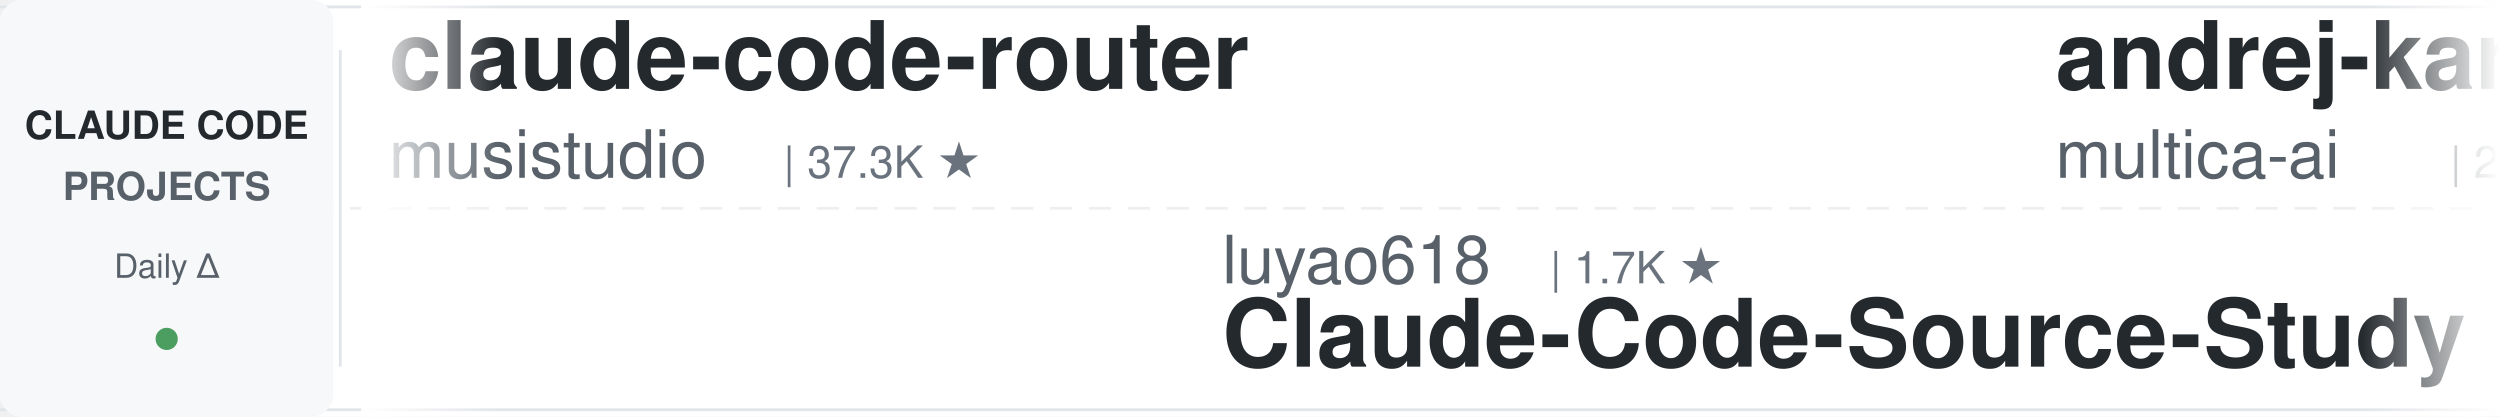
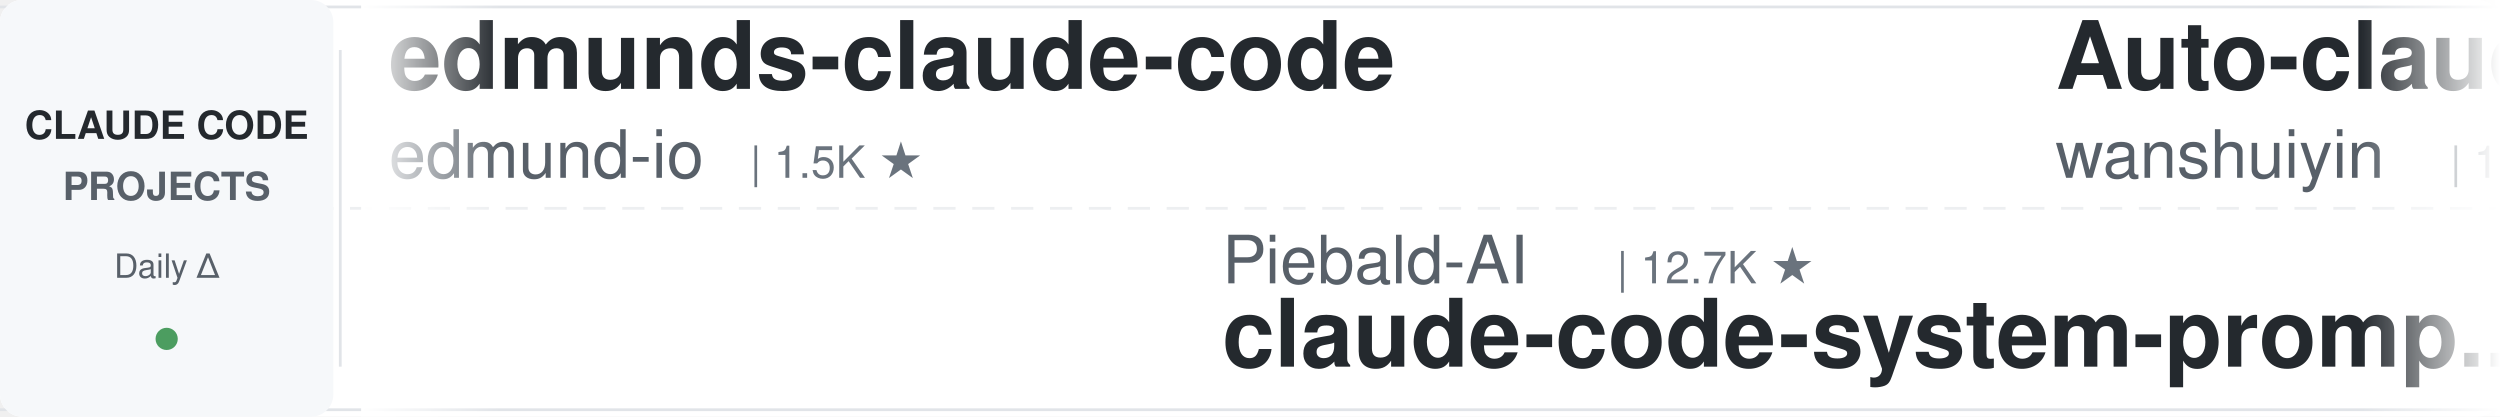
<svg xmlns="http://www.w3.org/2000/svg" width="900" height="150">
  <defs>
    <linearGradient id="leftFade" x1="0%" y1="0%" x2="100%" y2="0%">
      <stop offset="0%" style="stop-color:#ffffff;stop-opacity:1" />
      <stop offset="100%" style="stop-color:#ffffff;stop-opacity:0" />
    </linearGradient>
    <linearGradient id="rightFade" x1="0%" y1="0%" x2="100%" y2="0%">
      <stop offset="0%" style="stop-color:#ffffff;stop-opacity:0" />
      <stop offset="100%" style="stop-color:#ffffff;stop-opacity:1" />
    </linearGradient>
  </defs>
  <rect width="900" height="150" fill="#ffffff" rx="8" />
  <rect x="0" y="2" width="900" height="1" fill="#e1e4e8" />
  <rect x="0" y="147" width="900" height="1" fill="#e1e4e8" />
  <line x1="0" y1="75" x2="900" y2="75" stroke="#e1e4e8" stroke-width="1" stroke-dasharray="8 6" opacity="0.6" />
  <rect x="0" y="0" width="120" height="150" fill="#f6f8fa" rx="8" />
  <text x="60" y="50" font-family="-apple-system, BlinkMacSystemFont, 'Segoe UI', Helvetica, Arial, sans-serif" font-size="14" font-weight="600" fill="#24292e" text-anchor="middle">CLAUDE CODE</text>
  <text x="60" y="72" font-family="-apple-system, BlinkMacSystemFont, 'Segoe UI', Helvetica, Arial, sans-serif" font-size="14" font-weight="600" fill="#586069" text-anchor="middle">PROJECTS</text>
  <text x="60" y="100" font-family="-apple-system, BlinkMacSystemFont, 'Segoe UI', Helvetica, Arial, sans-serif" font-size="12" font-weight="500" fill="#586069" text-anchor="middle">Daily Δ</text>
  <circle cx="60" cy="122" r="4" fill="#22863a" opacity="0.8" />
  <rect x="122" y="18" width="1" height="114" fill="#e1e4e8" />
  <clipPath id="tickerClip">
    <rect x="130" y="0" width="770" height="150" />
  </clipPath>
  <g clip-path="url(#tickerClip)">
    <g id="tickerItems">
      <animateTransform attributeName="transform" attributeType="XML" type="translate" from="0 0" to="-3000 0" dur="54s" repeatCount="indefinite" />
      <g transform="translate(0, 0)">
-         <text x="140" y="32" font-family="-apple-system, BlinkMacSystemFont, 'Segoe UI', Helvetica, Arial, sans-serif" font-size="34" font-weight="600" fill="#24292e">claude-code-router</text>
-         <text x="140" y="64" font-family="-apple-system, BlinkMacSystemFont, 'Segoe UI', Helvetica, Arial, sans-serif" font-size="24" font-weight="400" fill="#586069">musistudio</text>
-         <text x="282" y="64" font-family="-apple-system, BlinkMacSystemFont, 'Segoe UI', Helvetica, Arial, sans-serif" font-size="16" font-weight="500" fill="#6a737d">| 37.3K ★</text>
+         <text x="140" y="32" font-family="-apple-system, BlinkMacSystemFont, 'Segoe UI', Helvetica, Arial, sans-serif" font-size="34" font-weight="600" fill="#24292e">edmunds-claude-code</text>
+         <text x="140" y="64" font-family="-apple-system, BlinkMacSystemFont, 'Segoe UI', Helvetica, Arial, sans-serif" font-size="24" font-weight="400" fill="#586069">edmund-io</text>
+         <text x="270" y="64" font-family="-apple-system, BlinkMacSystemFont, 'Segoe UI', Helvetica, Arial, sans-serif" font-size="16" font-weight="500" fill="#6a737d">| 1.5K ★</text>
      </g>
      <g transform="translate(300, 0)">
-         <text x="140" y="102" font-family="-apple-system, BlinkMacSystemFont, 'Segoe UI', Helvetica, Arial, sans-serif" font-size="24" font-weight="400" fill="#586069">luyao618</text>
-         <text x="258" y="102" font-family="-apple-system, BlinkMacSystemFont, 'Segoe UI', Helvetica, Arial, sans-serif" font-size="16" font-weight="500" fill="#6a737d">| 1.7K ★</text>
-         <text x="140" y="132" font-family="-apple-system, BlinkMacSystemFont, 'Segoe UI', Helvetica, Arial, sans-serif" font-size="34" font-weight="600" fill="#24292e">Claude-Code-Source-Study</text>
+         <text x="140" y="102" font-family="-apple-system, BlinkMacSystemFont, 'Segoe UI', Helvetica, Arial, sans-serif" font-size="24" font-weight="400" fill="#586069">Piebald-AI</text>
+         <text x="282" y="102" font-family="-apple-system, BlinkMacSystemFont, 'Segoe UI', Helvetica, Arial, sans-serif" font-size="16" font-weight="500" fill="#6a737d">| 12.7K ★</text>
+         <text x="140" y="132" font-family="-apple-system, BlinkMacSystemFont, 'Segoe UI', Helvetica, Arial, sans-serif" font-size="34" font-weight="600" fill="#24292e">claude-code-system-promp...</text>
      </g>
      <g transform="translate(600, 0)">
-         <text x="140" y="32" font-family="-apple-system, BlinkMacSystemFont, 'Segoe UI', Helvetica, Arial, sans-serif" font-size="34" font-weight="600" fill="#24292e">andrej-karpathy-skills</text>
-         <text x="140" y="64" font-family="-apple-system, BlinkMacSystemFont, 'Segoe UI', Helvetica, Arial, sans-serif" font-size="24" font-weight="400" fill="#586069">multica-ai</text>
-         <text x="282" y="64" font-family="-apple-system, BlinkMacSystemFont, 'Segoe UI', Helvetica, Arial, sans-serif" font-size="16" font-weight="500" fill="#6a737d">| 213.7K ★</text>
+         <text x="140" y="32" font-family="-apple-system, BlinkMacSystemFont, 'Segoe UI', Helvetica, Arial, sans-serif" font-size="34" font-weight="600" fill="#24292e">Auto-claude-code-researc...</text>
+         <text x="140" y="64" font-family="-apple-system, BlinkMacSystemFont, 'Segoe UI', Helvetica, Arial, sans-serif" font-size="24" font-weight="400" fill="#586069">wanshuiyin</text>
+         <text x="282" y="64" font-family="-apple-system, BlinkMacSystemFont, 'Segoe UI', Helvetica, Arial, sans-serif" font-size="16" font-weight="500" fill="#6a737d">| 16.3K ★</text>
      </g>
      <g transform="translate(900, 0)">
-         <text x="140" y="102" font-family="-apple-system, BlinkMacSystemFont, 'Segoe UI', Helvetica, Arial, sans-serif" font-size="24" font-weight="400" fill="#586069">LING71671</text>
-         <text x="270" y="102" font-family="-apple-system, BlinkMacSystemFont, 'Segoe UI', Helvetica, Arial, sans-serif" font-size="16" font-weight="500" fill="#6a737d">| 952 ★</text>
-         <text x="140" y="132" font-family="-apple-system, BlinkMacSystemFont, 'Segoe UI', Helvetica, Arial, sans-serif" font-size="34" font-weight="600" fill="#24292e">Open-ClaudeCode</text>
+         <text x="140" y="102" font-family="-apple-system, BlinkMacSystemFont, 'Segoe UI', Helvetica, Arial, sans-serif" font-size="24" font-weight="400" fill="#586069">lorryjovens-hub</text>
+         <text x="342" y="102" font-family="-apple-system, BlinkMacSystemFont, 'Segoe UI', Helvetica, Arial, sans-serif" font-size="16" font-weight="500" fill="#6a737d">| 1.7K ★</text>
+         <text x="140" y="132" font-family="-apple-system, BlinkMacSystemFont, 'Segoe UI', Helvetica, Arial, sans-serif" font-size="34" font-weight="600" fill="#24292e">claude-code-rust</text>
      </g>
      <g transform="translate(1200, 0)">
-         <text x="140" y="32" font-family="-apple-system, BlinkMacSystemFont, 'Segoe UI', Helvetica, Arial, sans-serif" font-size="34" font-weight="600" fill="#24292e">ClaudeCodeAgents</text>
-         <text x="140" y="64" font-family="-apple-system, BlinkMacSystemFont, 'Segoe UI', Helvetica, Arial, sans-serif" font-size="24" font-weight="400" fill="#586069">darcyegb</text>
-         <text x="258" y="64" font-family="-apple-system, BlinkMacSystemFont, 'Segoe UI', Helvetica, Arial, sans-serif" font-size="16" font-weight="500" fill="#6a737d">| 765 ★</text>
+         <text x="140" y="32" font-family="-apple-system, BlinkMacSystemFont, 'Segoe UI', Helvetica, Arial, sans-serif" font-size="34" font-weight="600" fill="#24292e">claude-coder</text>
+         <text x="140" y="64" font-family="-apple-system, BlinkMacSystemFont, 'Segoe UI', Helvetica, Arial, sans-serif" font-size="24" font-weight="400" fill="#586069">kodu-ai</text>
+         <text x="246" y="64" font-family="-apple-system, BlinkMacSystemFont, 'Segoe UI', Helvetica, Arial, sans-serif" font-size="16" font-weight="500" fill="#6a737d">| 5.2K ★</text>
      </g>
      <g transform="translate(1500, 0)">
-         <text x="140" y="102" font-family="-apple-system, BlinkMacSystemFont, 'Segoe UI', Helvetica, Arial, sans-serif" font-size="24" font-weight="400" fill="#586069">andrew-kramer-inno</text>
-         <text x="378" y="102" font-family="-apple-system, BlinkMacSystemFont, 'Segoe UI', Helvetica, Arial, sans-serif" font-size="16" font-weight="500" fill="#6a737d">| 596 ★</text>
-         <text x="140" y="132" font-family="-apple-system, BlinkMacSystemFont, 'Segoe UI', Helvetica, Arial, sans-serif" font-size="34" font-weight="600" fill="#24292e">claude-code-source-build</text>
+         <text x="140" y="102" font-family="-apple-system, BlinkMacSystemFont, 'Segoe UI', Helvetica, Arial, sans-serif" font-size="24" font-weight="400" fill="#586069">VILA-Lab</text>
+         <text x="258" y="102" font-family="-apple-system, BlinkMacSystemFont, 'Segoe UI', Helvetica, Arial, sans-serif" font-size="16" font-weight="500" fill="#6a737d">| 2.1K ★</text>
+         <text x="140" y="132" font-family="-apple-system, BlinkMacSystemFont, 'Segoe UI', Helvetica, Arial, sans-serif" font-size="34" font-weight="600" fill="#24292e">Dive-into-Claude-Code</text>
      </g>
      <g transform="translate(1800, 0)">
-         <text x="140" y="32" font-family="-apple-system, BlinkMacSystemFont, 'Segoe UI', Helvetica, Arial, sans-serif" font-size="34" font-weight="600" fill="#24292e">everything-claude-code</text>
-         <text x="140" y="64" font-family="-apple-system, BlinkMacSystemFont, 'Segoe UI', Helvetica, Arial, sans-serif" font-size="24" font-weight="400" fill="#586069">WorldFlowAI</text>
-         <text x="294" y="64" font-family="-apple-system, BlinkMacSystemFont, 'Segoe UI', Helvetica, Arial, sans-serif" font-size="16" font-weight="500" fill="#6a737d">| 3.1K ★</text>
+         <text x="140" y="32" font-family="-apple-system, BlinkMacSystemFont, 'Segoe UI', Helvetica, Arial, sans-serif" font-size="34" font-weight="600" fill="#24292e">Open-ClaudeCode</text>
+         <text x="140" y="64" font-family="-apple-system, BlinkMacSystemFont, 'Segoe UI', Helvetica, Arial, sans-serif" font-size="24" font-weight="400" fill="#586069">LING71671</text>
+         <text x="270" y="64" font-family="-apple-system, BlinkMacSystemFont, 'Segoe UI', Helvetica, Arial, sans-serif" font-size="16" font-weight="500" fill="#6a737d">| 953 ★</text>
      </g>
      <g transform="translate(2100, 0)">
-         <text x="140" y="102" font-family="-apple-system, BlinkMacSystemFont, 'Segoe UI', Helvetica, Arial, sans-serif" font-size="24" font-weight="400" fill="#586069">anthropics</text>
-         <text x="282" y="102" font-family="-apple-system, BlinkMacSystemFont, 'Segoe UI', Helvetica, Arial, sans-serif" font-size="16" font-weight="500" fill="#6a737d">| 6.2K ★</text>
-         <text x="140" y="132" font-family="-apple-system, BlinkMacSystemFont, 'Segoe UI', Helvetica, Arial, sans-serif" font-size="34" font-weight="600" fill="#24292e">claude-code-security-rev...</text>
+         <text x="140" y="102" font-family="-apple-system, BlinkMacSystemFont, 'Segoe UI', Helvetica, Arial, sans-serif" font-size="24" font-weight="400" fill="#586069">disler</text>
+         <text x="234" y="102" font-family="-apple-system, BlinkMacSystemFont, 'Segoe UI', Helvetica, Arial, sans-serif" font-size="16" font-weight="500" fill="#6a737d">| 1.7K ★</text>
+         <text x="140" y="132" font-family="-apple-system, BlinkMacSystemFont, 'Segoe UI', Helvetica, Arial, sans-serif" font-size="34" font-weight="600" fill="#24292e">pi-vs-claude-code</text>
      </g>
      <g transform="translate(2400, 0)">
-         <text x="140" y="32" font-family="-apple-system, BlinkMacSystemFont, 'Segoe UI', Helvetica, Arial, sans-serif" font-size="34" font-weight="600" fill="#24292e">system_prompts_leaks</text>
-         <text x="140" y="64" font-family="-apple-system, BlinkMacSystemFont, 'Segoe UI', Helvetica, Arial, sans-serif" font-size="24" font-weight="400" fill="#586069">asgeirtj</text>
-         <text x="258" y="64" font-family="-apple-system, BlinkMacSystemFont, 'Segoe UI', Helvetica, Arial, sans-serif" font-size="16" font-weight="500" fill="#6a737d">| 67.4K ★</text>
+         <text x="140" y="32" font-family="-apple-system, BlinkMacSystemFont, 'Segoe UI', Helvetica, Arial, sans-serif" font-size="34" font-weight="600" fill="#24292e">awesome-claude-code-suba...</text>
+         <text x="140" y="64" font-family="-apple-system, BlinkMacSystemFont, 'Segoe UI', Helvetica, Arial, sans-serif" font-size="24" font-weight="400" fill="#586069">VoltAgent</text>
+         <text x="270" y="64" font-family="-apple-system, BlinkMacSystemFont, 'Segoe UI', Helvetica, Arial, sans-serif" font-size="16" font-weight="500" fill="#6a737d">| 25.2K ★</text>
      </g>
      <g transform="translate(2700, 0)">
-         <text x="140" y="102" font-family="-apple-system, BlinkMacSystemFont, 'Segoe UI', Helvetica, Arial, sans-serif" font-size="24" font-weight="400" fill="#586069">zebbern</text>
-         <text x="246" y="102" font-family="-apple-system, BlinkMacSystemFont, 'Segoe UI', Helvetica, Arial, sans-serif" font-size="16" font-weight="500" fill="#6a737d">| 4.6K ★</text>
-         <text x="140" y="132" font-family="-apple-system, BlinkMacSystemFont, 'Segoe UI', Helvetica, Arial, sans-serif" font-size="34" font-weight="600" fill="#24292e">claude-code-guide</text>
+         <text x="140" y="102" font-family="-apple-system, BlinkMacSystemFont, 'Segoe UI', Helvetica, Arial, sans-serif" font-size="24" font-weight="400" fill="#586069">ding113</text>
+         <text x="246" y="102" font-family="-apple-system, BlinkMacSystemFont, 'Segoe UI', Helvetica, Arial, sans-serif" font-size="16" font-weight="500" fill="#6a737d">| 3.4K ★</text>
+         <text x="140" y="132" font-family="-apple-system, BlinkMacSystemFont, 'Segoe UI', Helvetica, Arial, sans-serif" font-size="34" font-weight="600" fill="#24292e">claude-code-hub</text>
      </g>
      <g transform="translate(3000, 0)">
-         <text x="140" y="32" font-family="-apple-system, BlinkMacSystemFont, 'Segoe UI', Helvetica, Arial, sans-serif" font-size="34" font-weight="600" fill="#24292e">claude-code-router</text>
-         <text x="140" y="64" font-family="-apple-system, BlinkMacSystemFont, 'Segoe UI', Helvetica, Arial, sans-serif" font-size="24" font-weight="400" fill="#586069">musistudio</text>
-         <text x="282" y="64" font-family="-apple-system, BlinkMacSystemFont, 'Segoe UI', Helvetica, Arial, sans-serif" font-size="16" font-weight="500" fill="#6a737d">| 37.3K ★</text>
+         <text x="140" y="32" font-family="-apple-system, BlinkMacSystemFont, 'Segoe UI', Helvetica, Arial, sans-serif" font-size="34" font-weight="600" fill="#24292e">edmunds-claude-code</text>
+         <text x="140" y="64" font-family="-apple-system, BlinkMacSystemFont, 'Segoe UI', Helvetica, Arial, sans-serif" font-size="24" font-weight="400" fill="#586069">edmund-io</text>
+         <text x="270" y="64" font-family="-apple-system, BlinkMacSystemFont, 'Segoe UI', Helvetica, Arial, sans-serif" font-size="16" font-weight="500" fill="#6a737d">| 1.5K ★</text>
      </g>
      <g transform="translate(3300, 0)">
-         <text x="140" y="102" font-family="-apple-system, BlinkMacSystemFont, 'Segoe UI', Helvetica, Arial, sans-serif" font-size="24" font-weight="400" fill="#586069">luyao618</text>
-         <text x="258" y="102" font-family="-apple-system, BlinkMacSystemFont, 'Segoe UI', Helvetica, Arial, sans-serif" font-size="16" font-weight="500" fill="#6a737d">| 1.7K ★</text>
-         <text x="140" y="132" font-family="-apple-system, BlinkMacSystemFont, 'Segoe UI', Helvetica, Arial, sans-serif" font-size="34" font-weight="600" fill="#24292e">Claude-Code-Source-Study</text>
+         <text x="140" y="102" font-family="-apple-system, BlinkMacSystemFont, 'Segoe UI', Helvetica, Arial, sans-serif" font-size="24" font-weight="400" fill="#586069">Piebald-AI</text>
+         <text x="282" y="102" font-family="-apple-system, BlinkMacSystemFont, 'Segoe UI', Helvetica, Arial, sans-serif" font-size="16" font-weight="500" fill="#6a737d">| 12.7K ★</text>
+         <text x="140" y="132" font-family="-apple-system, BlinkMacSystemFont, 'Segoe UI', Helvetica, Arial, sans-serif" font-size="34" font-weight="600" fill="#24292e">claude-code-system-promp...</text>
      </g>
      <g transform="translate(3600, 0)">
-         <text x="140" y="32" font-family="-apple-system, BlinkMacSystemFont, 'Segoe UI', Helvetica, Arial, sans-serif" font-size="34" font-weight="600" fill="#24292e">andrej-karpathy-skills</text>
-         <text x="140" y="64" font-family="-apple-system, BlinkMacSystemFont, 'Segoe UI', Helvetica, Arial, sans-serif" font-size="24" font-weight="400" fill="#586069">multica-ai</text>
-         <text x="282" y="64" font-family="-apple-system, BlinkMacSystemFont, 'Segoe UI', Helvetica, Arial, sans-serif" font-size="16" font-weight="500" fill="#6a737d">| 213.7K ★</text>
+         <text x="140" y="32" font-family="-apple-system, BlinkMacSystemFont, 'Segoe UI', Helvetica, Arial, sans-serif" font-size="34" font-weight="600" fill="#24292e">Auto-claude-code-researc...</text>
+         <text x="140" y="64" font-family="-apple-system, BlinkMacSystemFont, 'Segoe UI', Helvetica, Arial, sans-serif" font-size="24" font-weight="400" fill="#586069">wanshuiyin</text>
+         <text x="282" y="64" font-family="-apple-system, BlinkMacSystemFont, 'Segoe UI', Helvetica, Arial, sans-serif" font-size="16" font-weight="500" fill="#6a737d">| 16.3K ★</text>
      </g>
      <g transform="translate(3900, 0)">
-         <text x="140" y="102" font-family="-apple-system, BlinkMacSystemFont, 'Segoe UI', Helvetica, Arial, sans-serif" font-size="24" font-weight="400" fill="#586069">LING71671</text>
-         <text x="270" y="102" font-family="-apple-system, BlinkMacSystemFont, 'Segoe UI', Helvetica, Arial, sans-serif" font-size="16" font-weight="500" fill="#6a737d">| 952 ★</text>
-         <text x="140" y="132" font-family="-apple-system, BlinkMacSystemFont, 'Segoe UI', Helvetica, Arial, sans-serif" font-size="34" font-weight="600" fill="#24292e">Open-ClaudeCode</text>
+         <text x="140" y="102" font-family="-apple-system, BlinkMacSystemFont, 'Segoe UI', Helvetica, Arial, sans-serif" font-size="24" font-weight="400" fill="#586069">lorryjovens-hub</text>
+         <text x="342" y="102" font-family="-apple-system, BlinkMacSystemFont, 'Segoe UI', Helvetica, Arial, sans-serif" font-size="16" font-weight="500" fill="#6a737d">| 1.7K ★</text>
+         <text x="140" y="132" font-family="-apple-system, BlinkMacSystemFont, 'Segoe UI', Helvetica, Arial, sans-serif" font-size="34" font-weight="600" fill="#24292e">claude-code-rust</text>
      </g>
    </g>
  </g>
  <rect x="130" y="0" width="50" height="150" fill="url(#leftFade)" />
  <rect x="850" y="0" width="50" height="150" fill="url(#rightFade)" />
</svg>
